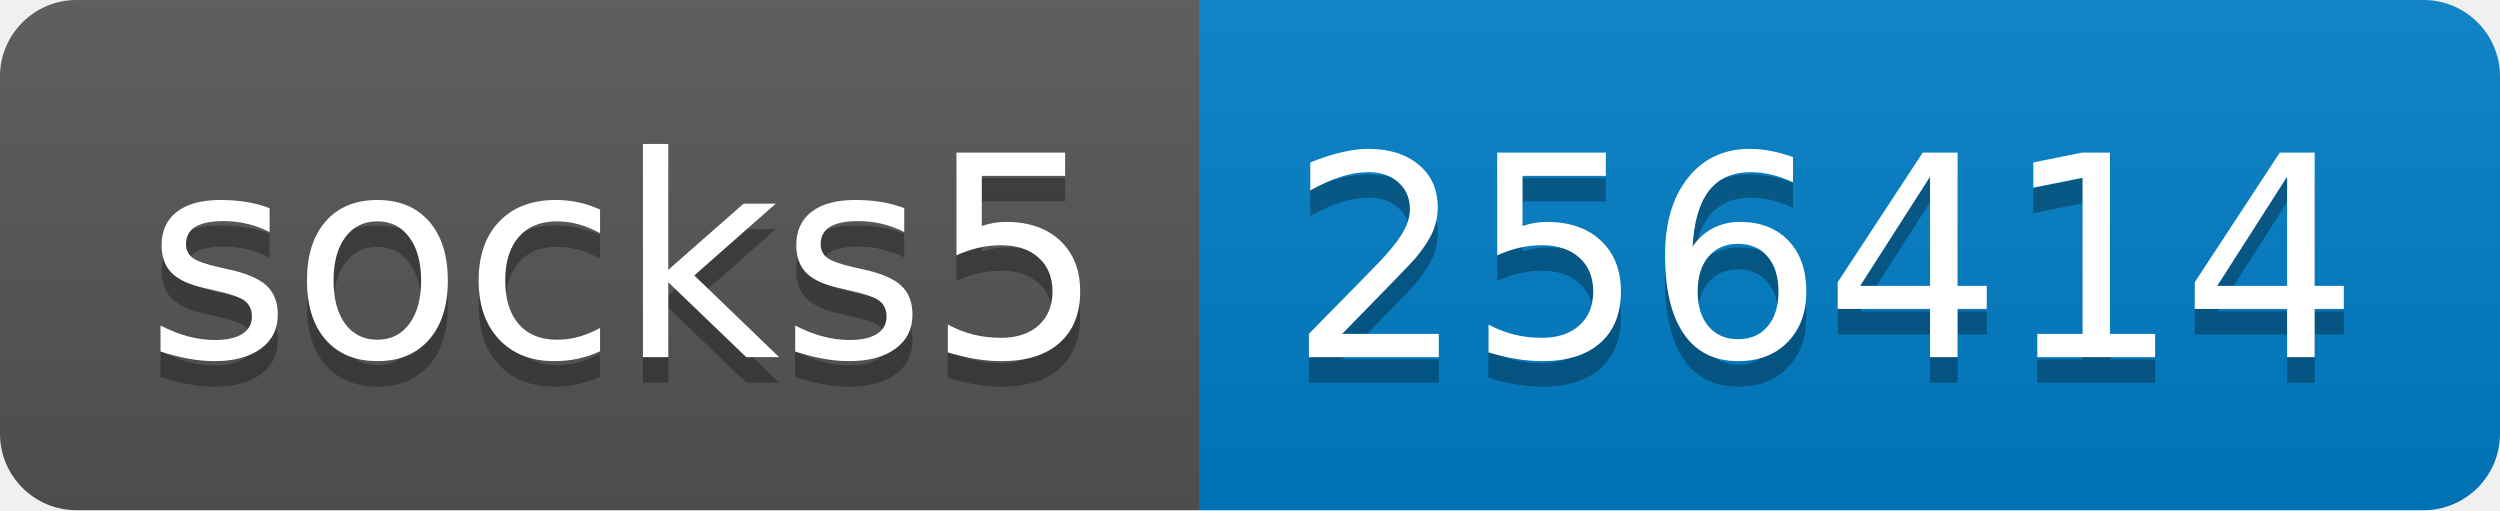
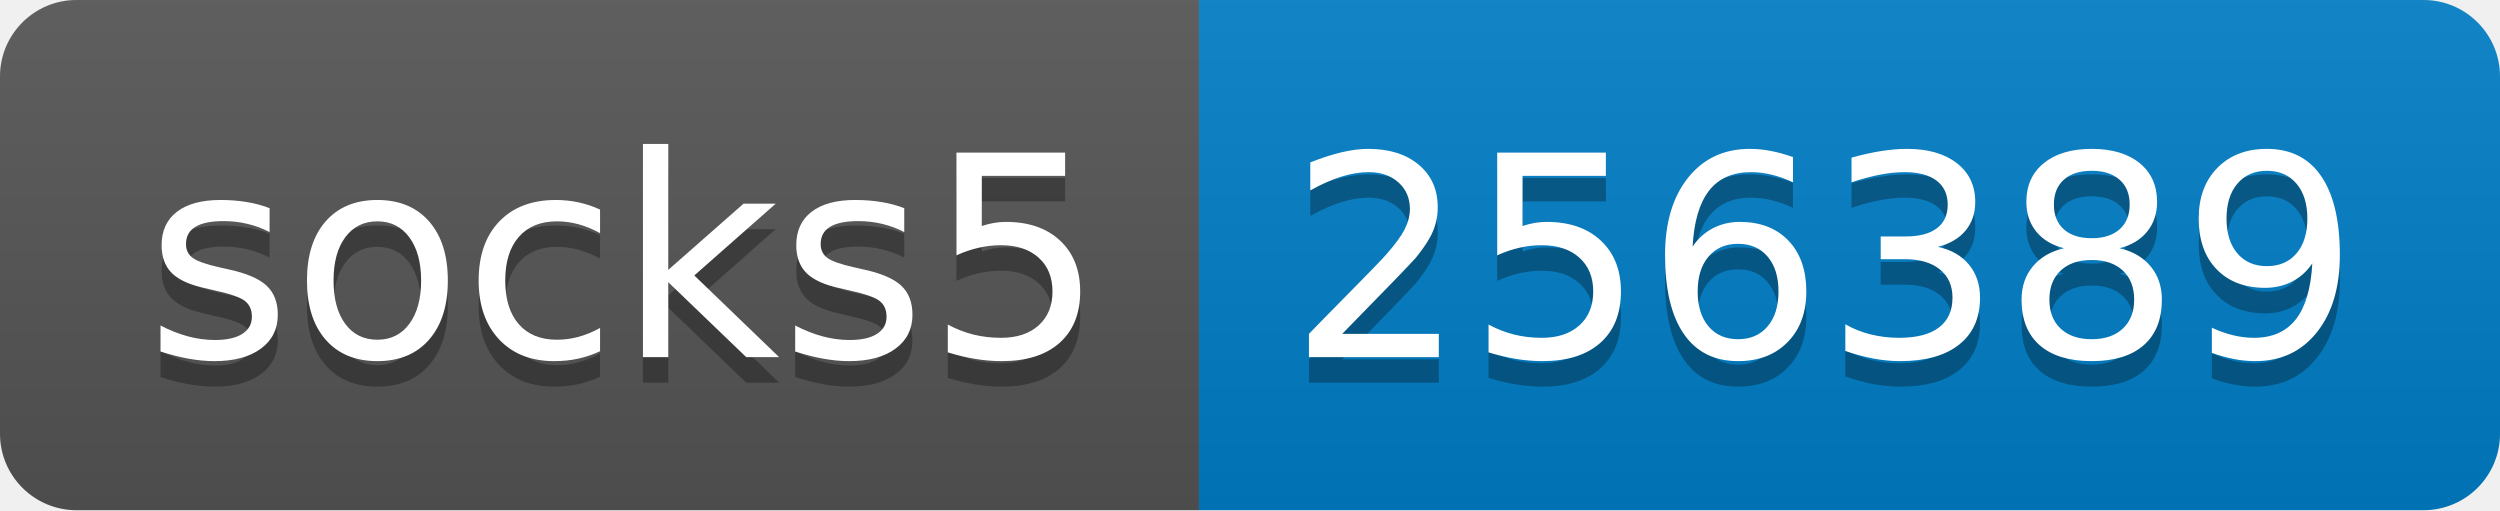
- <svg xmlns="http://www.w3.org/2000/svg" width="98" height="20" role="img" aria-label="socks5: 256414">
+ <svg xmlns="http://www.w3.org/2000/svg" width="98" height="20" role="img" aria-label="socks5: 256389">
  <linearGradient id="s" x2="0" y2="100%">
    <stop offset="0" stop-color="#bbb" stop-opacity=".1" />
    <stop offset="1" stop-opacity=".1" />
  </linearGradient>
  <clipPath id="r">
    <rect width="98" height="20" rx="3" fill="#fff" />
  </clipPath>
  <g clip-path="url(#r)">
    <rect width="47" height="20" fill="#555" />
    <rect x="47" width="51" height="20" fill="#007ec6" />
    <rect width="98" height="20" fill="url(#s)" />
  </g>
  <g fill="#fff" text-anchor="middle" font-family="Verdana,Geneva,DejaVu Sans,sans-serif" text-rendering="geometricPrecision" font-size="110">
    <text aria-hidden="true" x="245" y="150" fill="#010101" fill-opacity=".3" transform="scale(.1)" textLength="370">socks5</text>
    <text x="245" y="140" transform="scale(.1)" fill="#fff" textLength="370">socks5</text>
-     <text aria-hidden="true" x="715" y="150" fill="#010101" fill-opacity=".3" transform="scale(.1)" textLength="410">256414</text>
-     <text x="715" y="140" transform="scale(.1)" fill="#fff" textLength="410">256414</text>
+     <text aria-hidden="true" x="715" y="150" fill="#010101" fill-opacity=".3" transform="scale(.1)" textLength="410">256389</text>
+     <text x="715" y="140" transform="scale(.1)" fill="#fff" textLength="410">256389</text>
  </g>
</svg>
